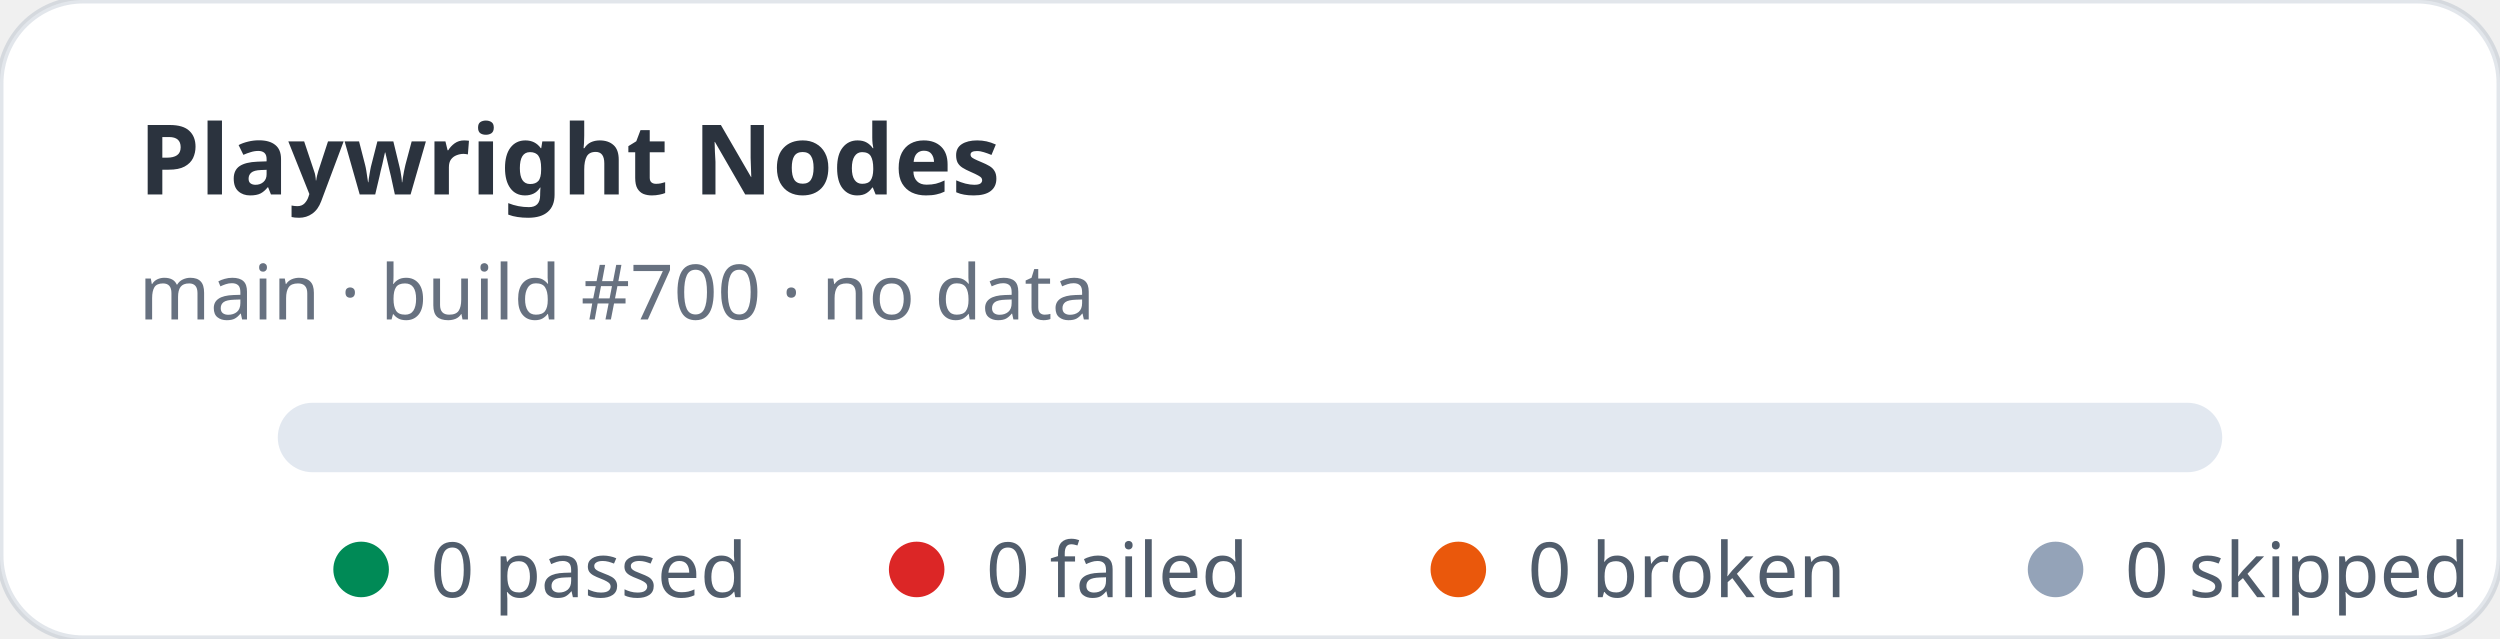
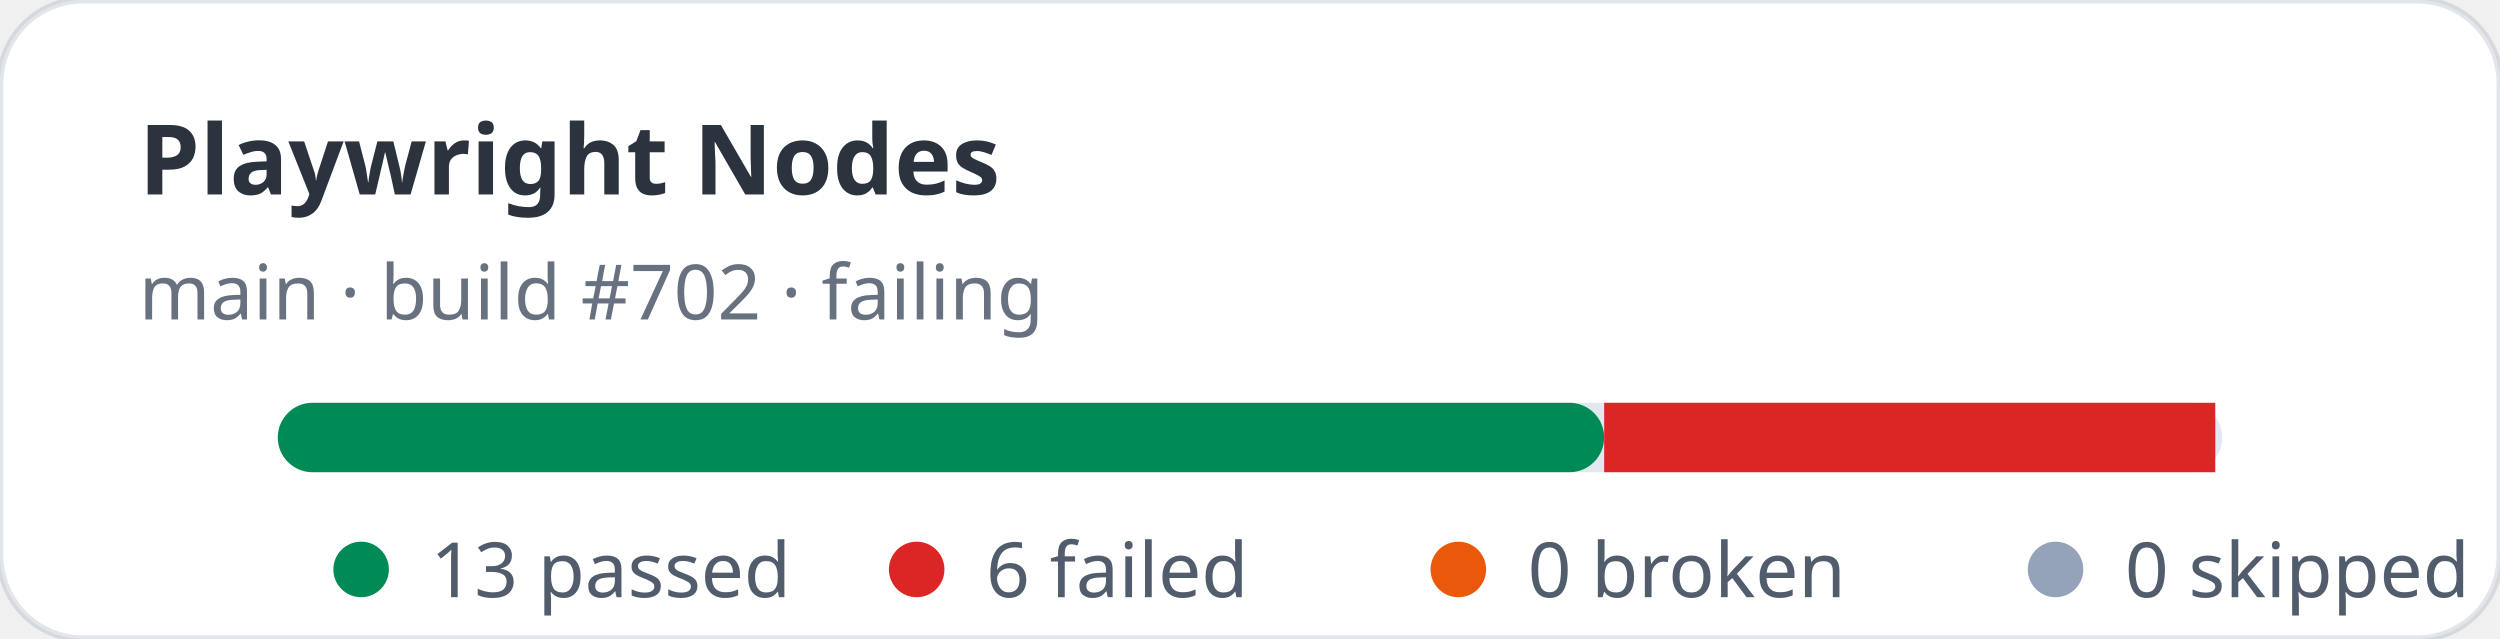
- <svg xmlns="http://www.w3.org/2000/svg" width="360" height="92" viewBox="0 0 360 92" role="img" aria-label="Playwright Nodes stats: 0 passed, 0 failed">
+ <svg xmlns="http://www.w3.org/2000/svg" width="360" height="92" viewBox="0 0 360 92" role="img" aria-label="Playwright Nodes stats: 13 passed, 6 failed">
  <rect width="360" height="92" rx="12" fill="#ffffff" stroke="rgba(11,48,86,0.12)" />
  <text x="20" y="28" fill="rgba(1,10,24,0.83)" font-family="ui-sans-serif,system-ui,sans-serif" font-size="14" font-weight="700">Playwright Nodes</text>
-   <text x="20" y="46" fill="rgba(2,19,44,0.6)" font-family="ui-sans-serif,system-ui,sans-serif" font-size="11">main · build #700 · no data</text>
+   <text x="20" y="46" fill="rgba(2,19,44,0.6)" font-family="ui-sans-serif,system-ui,sans-serif" font-size="11">main · build #702 · failing</text>
  <rect x="40" y="58" width="280" height="10" rx="5" fill="#e2e8f0" />
+   <rect x="40" y="58" width="191" height="10" rx="5" fill="#008a56" />
+   <rect x="231" y="58" width="88" height="10" fill="#dc2626" />
  <g font-family="ui-sans-serif,system-ui,sans-serif" font-size="11" fill="rgba(1,18,40,0.68)">
    <circle cx="52" cy="82" r="4" fill="#008a56" />
-     <text x="62" y="86">0 passed</text>
+     <text x="62" y="86">13 passed</text>
    <circle cx="132" cy="82" r="4" fill="#dc2626" />
-     <text x="142" y="86">0 failed</text>
+     <text x="142" y="86">6 failed</text>
    <circle cx="210" cy="82" r="4" fill="#ea580c" />
    <text x="220" y="86">0 broken</text>
    <circle cx="296" cy="82" r="4" fill="#94a3b8" />
    <text x="306" y="86">0 skipped</text>
  </g>
</svg>
